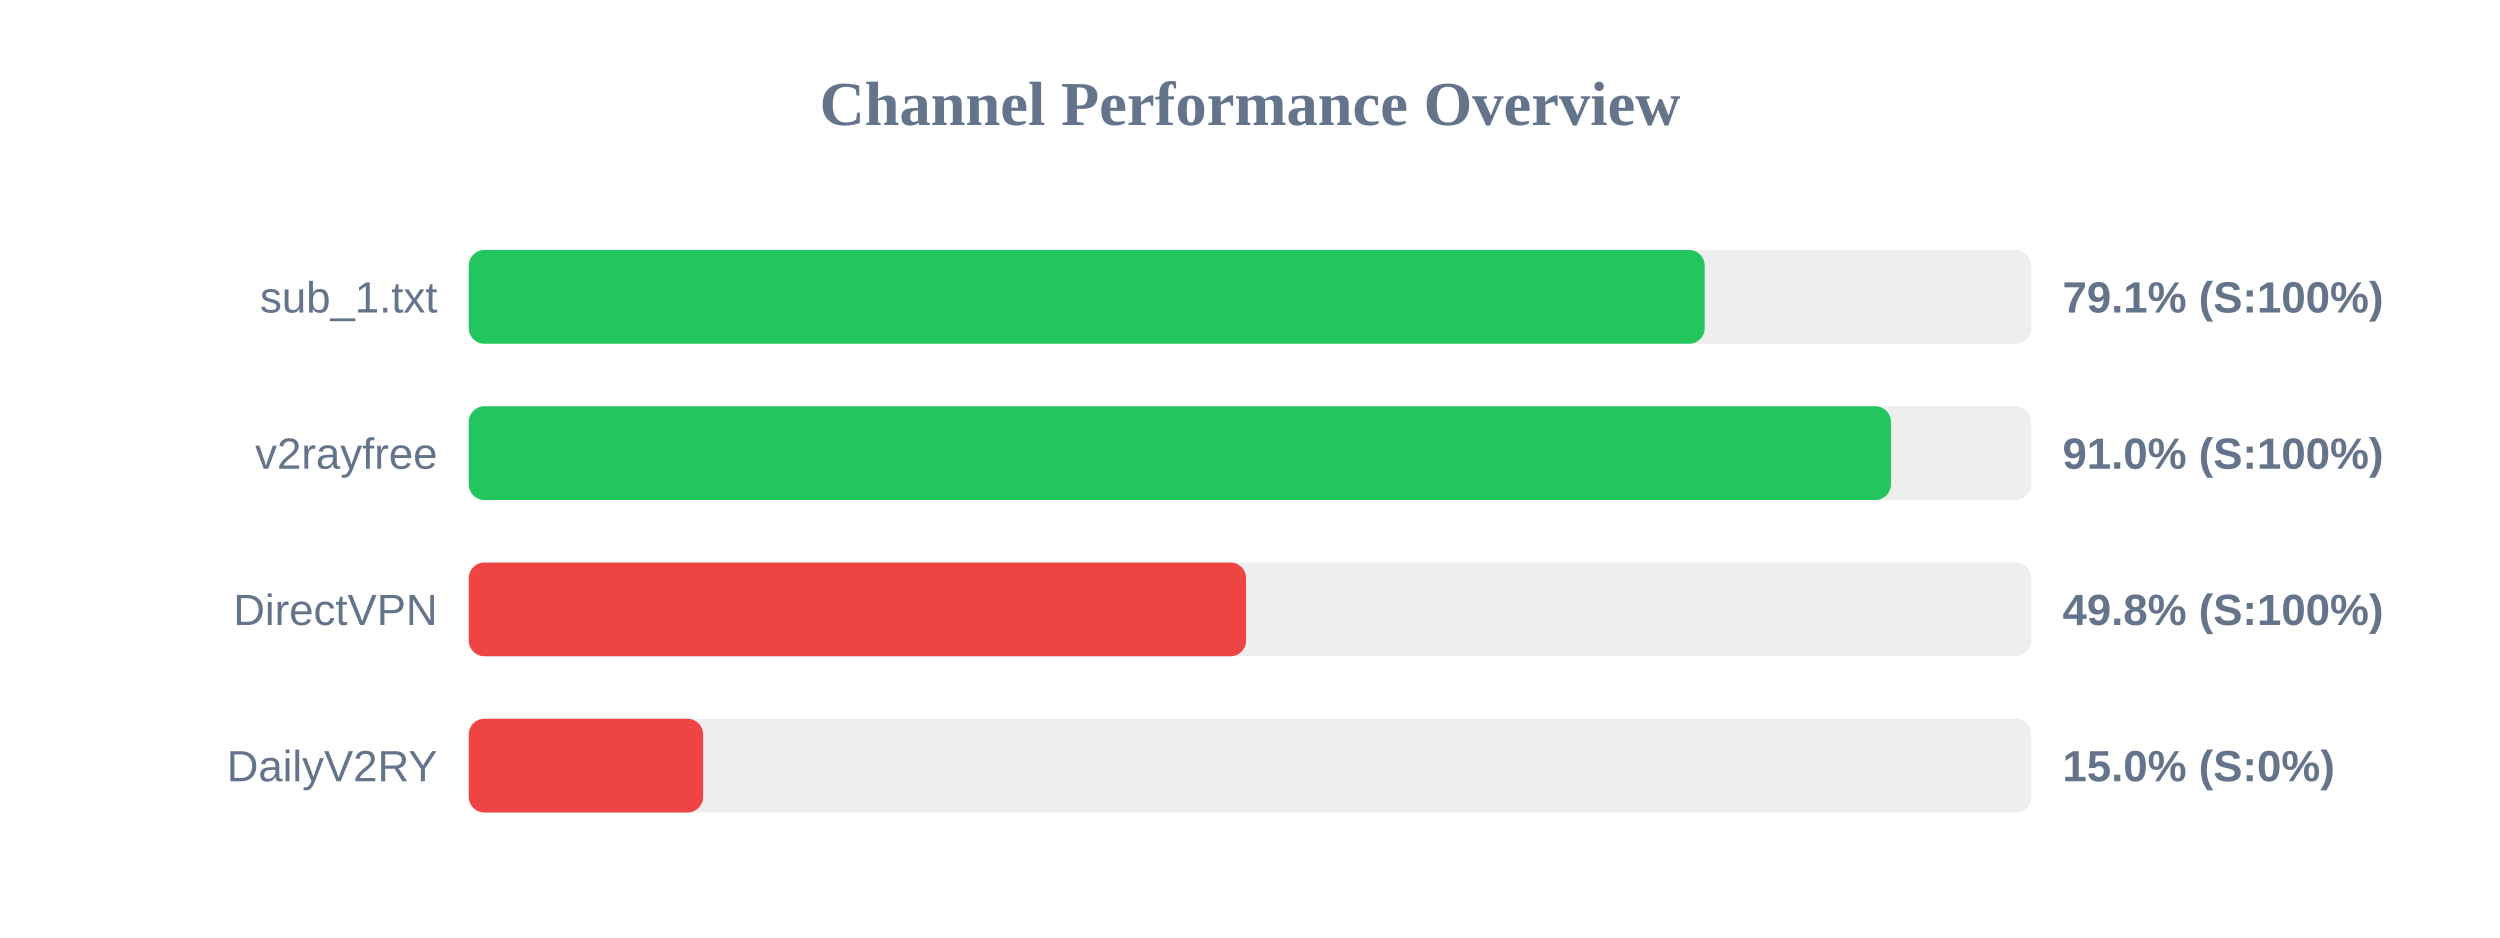
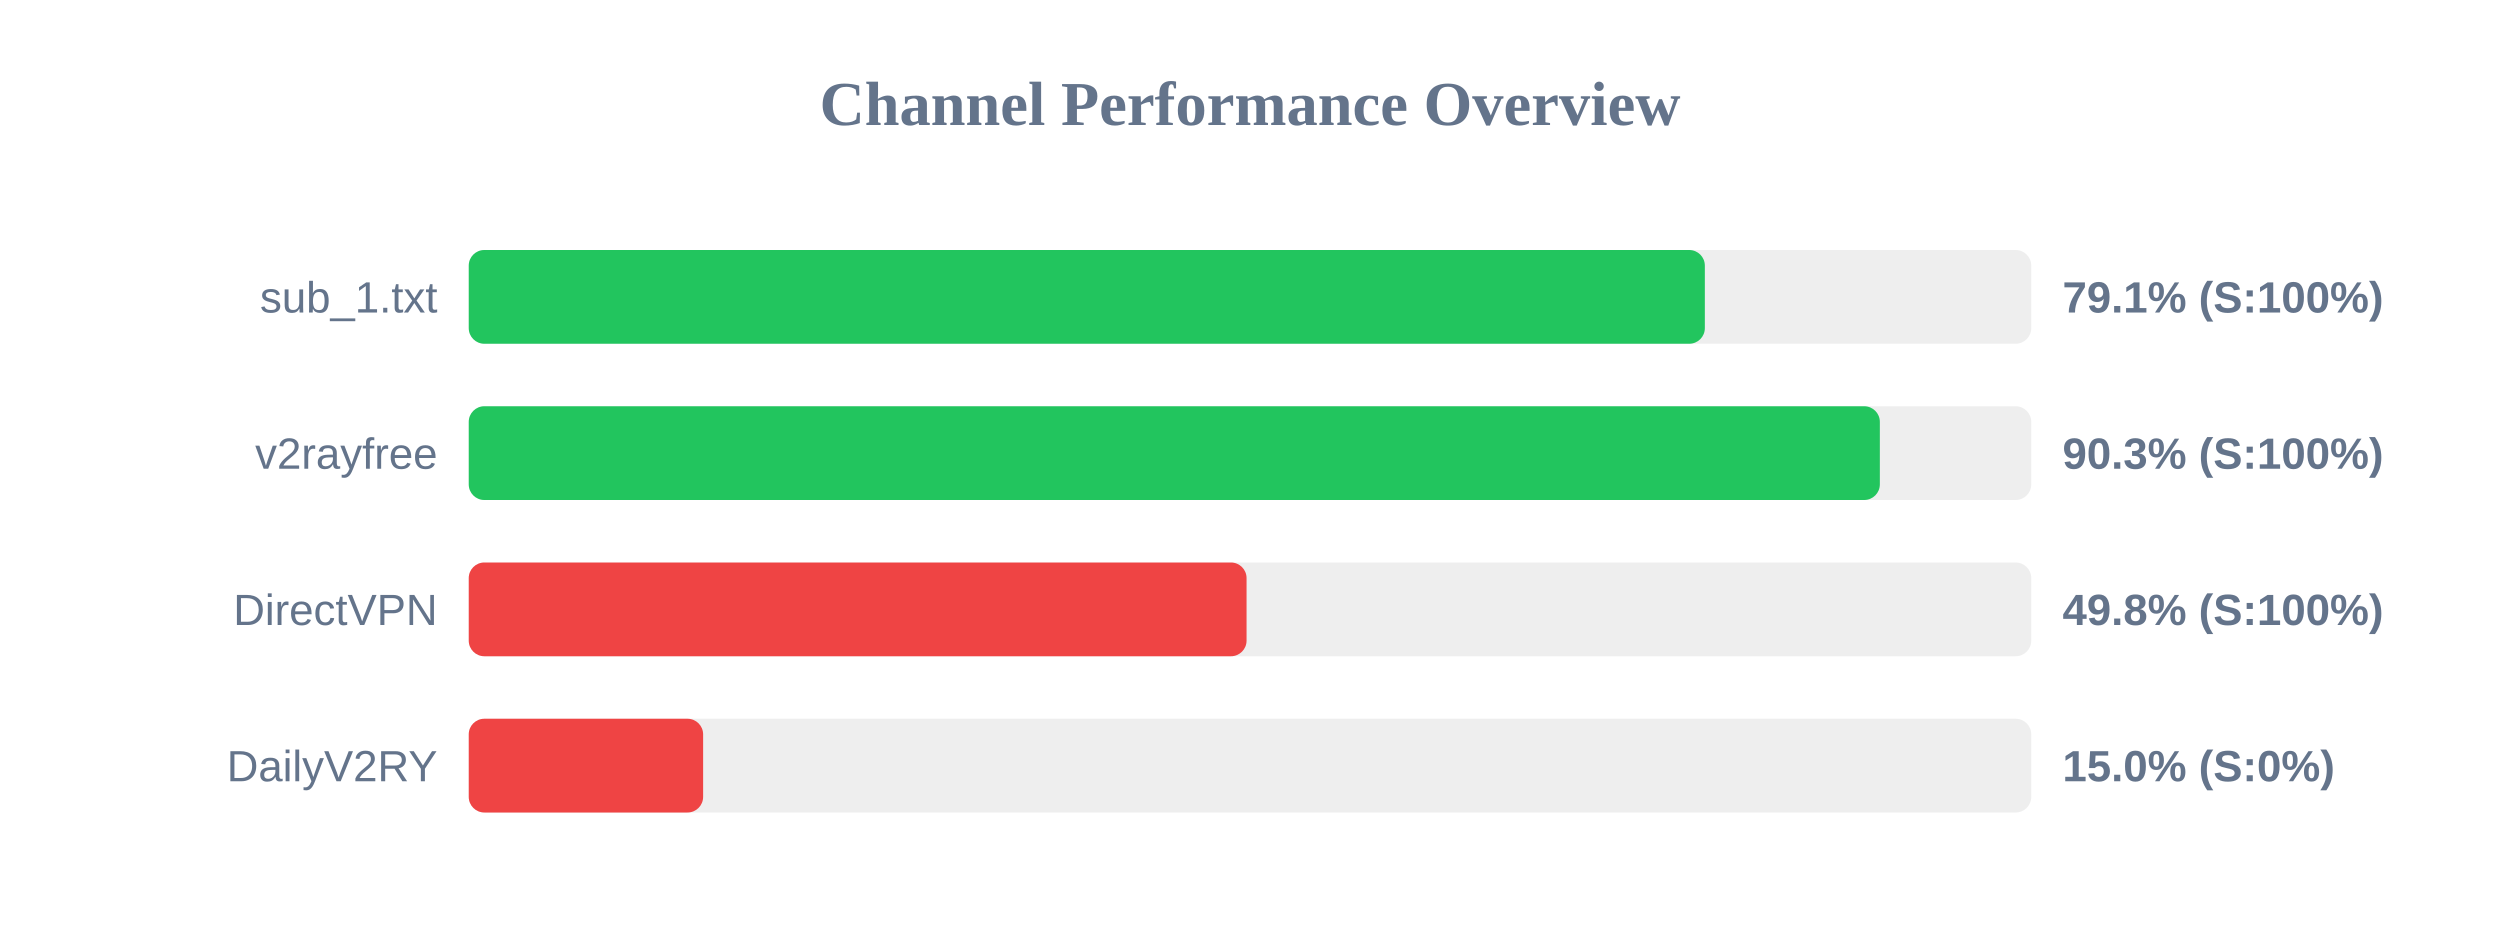
<svg xmlns="http://www.w3.org/2000/svg" width="800" height="300" version="1.1">
  <style>
        .row { font: 14px Arial; fill: #64748b; }
        .score { font: bold 14px Arial; fill: #64748b; }
    </style>
  <text x="400" y="40" text-anchor="middle" font-size="20px" font-weight="bold" fill="#64748b">Channel Performance Overview</text>
  <rect x="150" y="80" width="500" height="30" fill="#eee" rx="5" />
-   <rect x="150" y="80" width="395.5" height="30" fill="#22c55e" rx="5" />
+   <rect x="150" y="80" width="395.55" height="30" fill="#22c55e" rx="5" />
  <text x="140" y="100" text-anchor="end" class="row">sub_1.txt</text>
  <text x="660" y="100" text-anchor="start" class="score">79.1% (S:100%)</text>
  <rect x="150" y="130" width="500" height="30" fill="#eee" rx="5" />
-   <rect x="150" y="130" width="455.1" height="30" fill="#22c55e" rx="5" />
+   <rect x="150" y="130" width="451.55" height="30" fill="#22c55e" rx="5" />
  <text x="140" y="150" text-anchor="end" class="row">v2rayfree</text>
-   <text x="660" y="150" text-anchor="start" class="score">91.0% (S:100%)</text>
+   <text x="660" y="150" text-anchor="start" class="score">90.3% (S:100%)</text>
  <rect x="150" y="180" width="500" height="30" fill="#eee" rx="5" />
-   <rect x="150" y="180" width="248.75" height="30" fill="#ef4444" rx="5" />
+   <rect x="150" y="180" width="248.9" height="30" fill="#ef4444" rx="5" />
  <text x="140" y="200" text-anchor="end" class="row">DirectVPN</text>
  <text x="660" y="200" text-anchor="start" class="score">49.8% (S:100%)</text>
  <rect x="150" y="230" width="500" height="30" fill="#eee" rx="5" />
  <rect x="150" y="230" width="75.0" height="30" fill="#ef4444" rx="5" />
  <text x="140" y="250" text-anchor="end" class="row">DailyV2RY</text>
  <text x="660" y="250" text-anchor="start" class="score">15.0% (S:0%)</text>
</svg>
